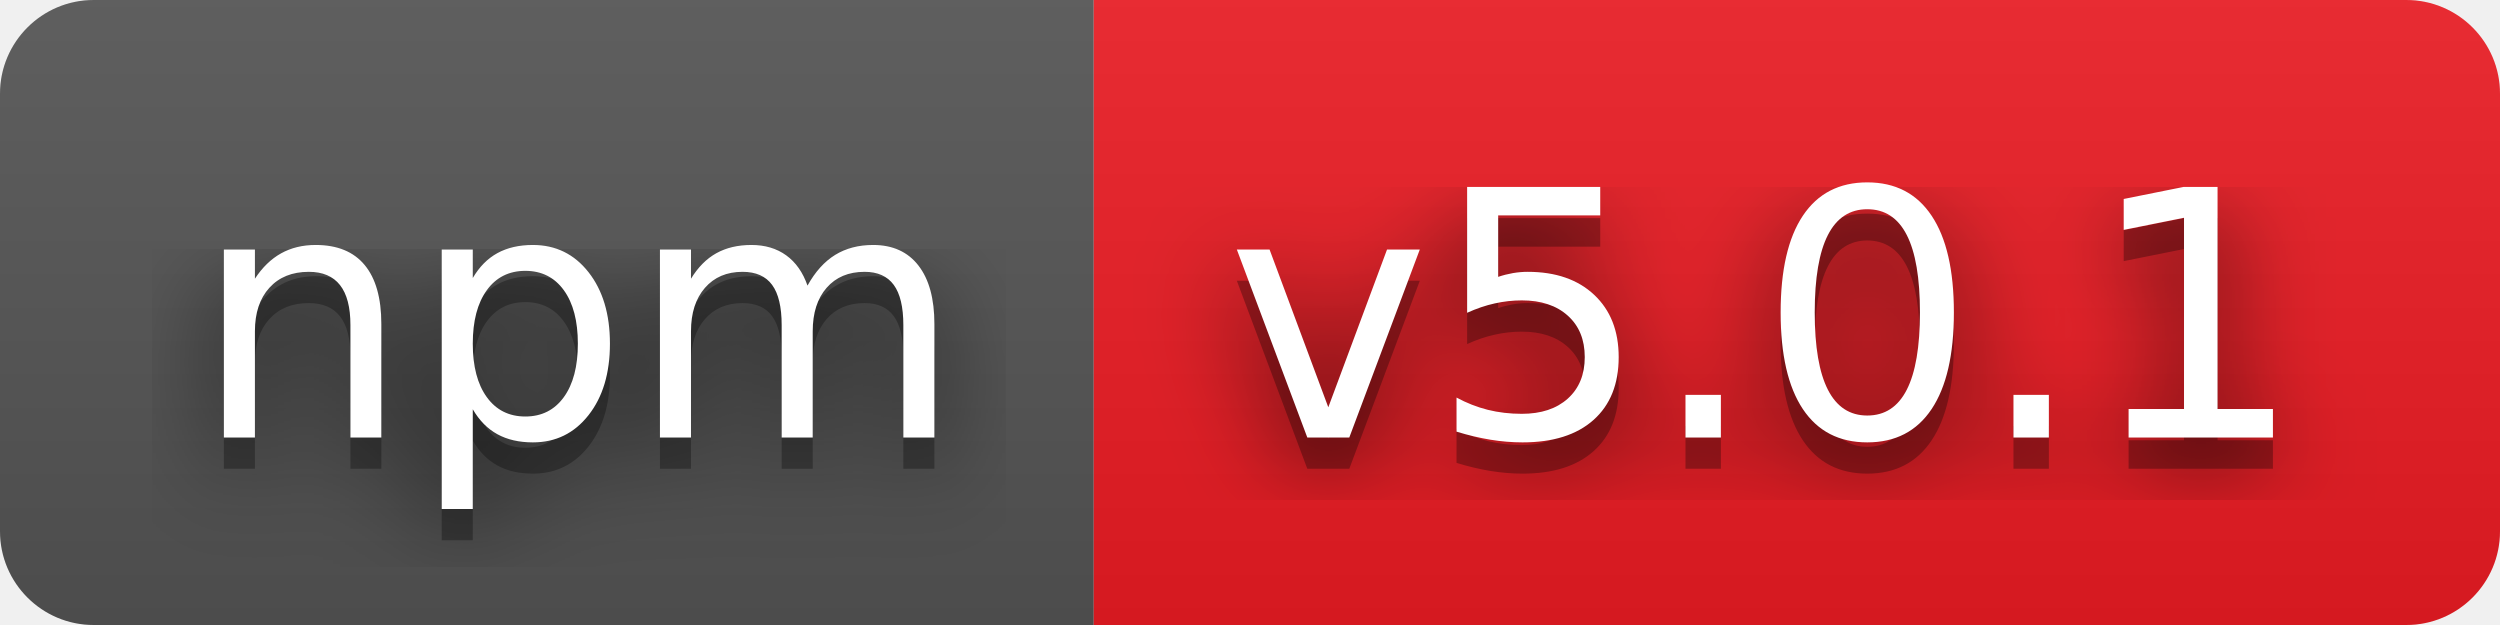
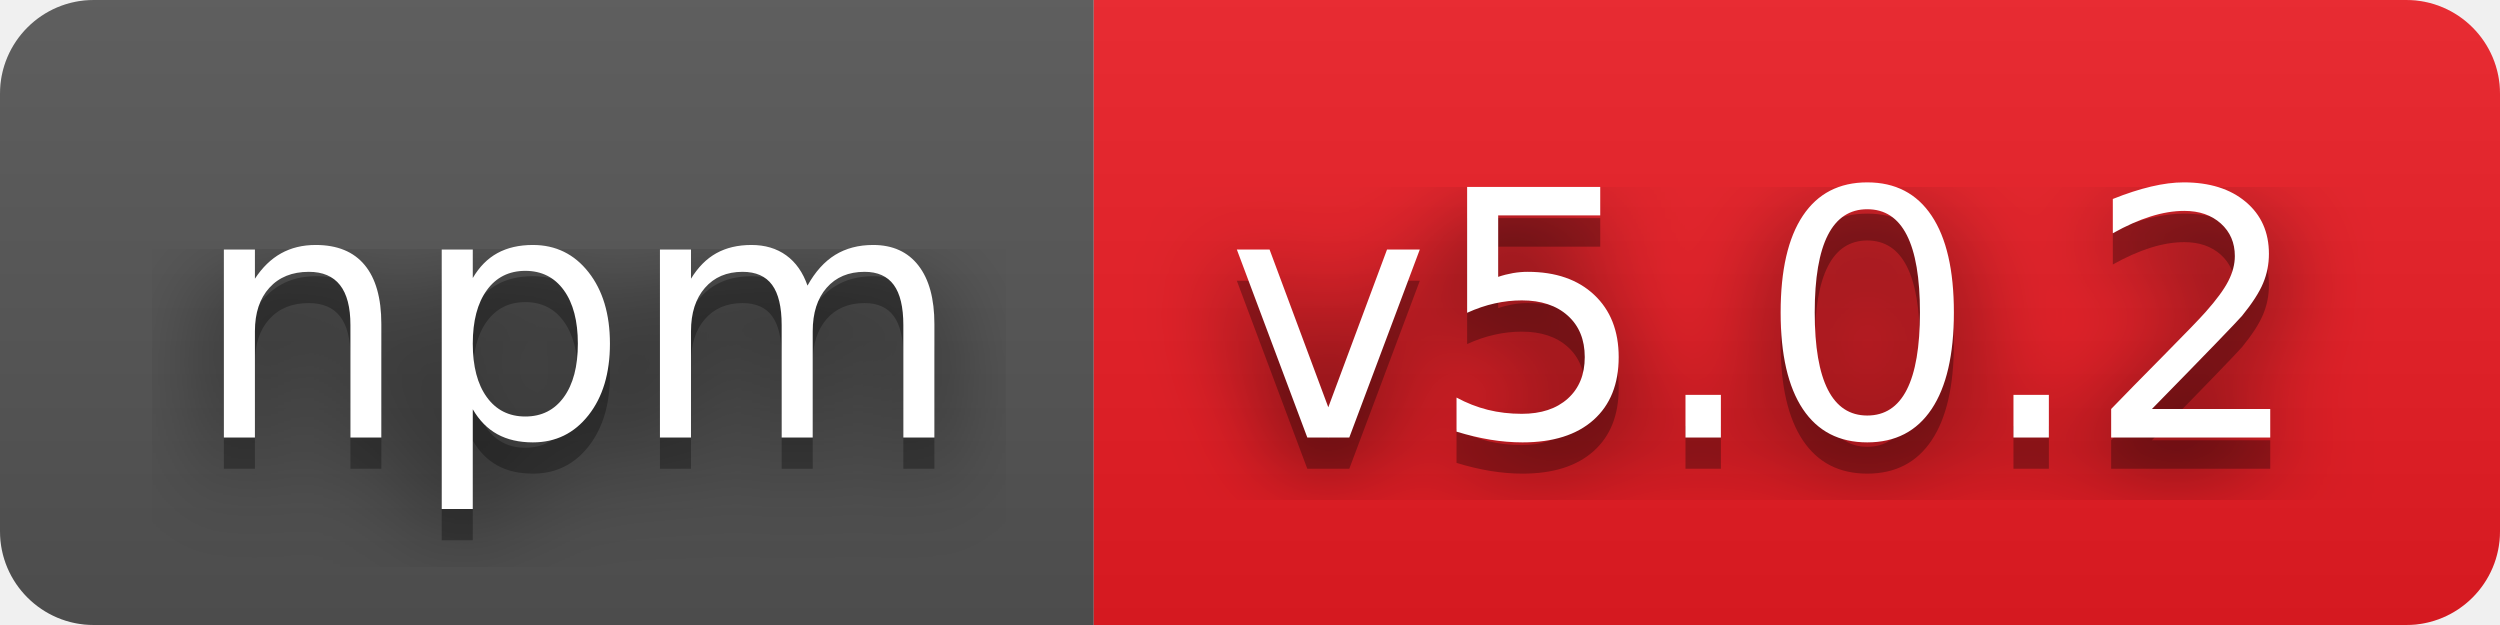
- <svg xmlns="http://www.w3.org/2000/svg" width="80" height="20" role="img" aria-label="npm: v5.0.1">
+ <svg xmlns="http://www.w3.org/2000/svg" width="80" height="20" role="img" aria-label="npm: v5.0.2">
  <filter id="blur">
    <feGaussianBlur stdDeviation="16" />
  </filter>
  <linearGradient id="s" x2="0" y2="100%">
    <stop offset="0" stop-color="#bbb" stop-opacity=".1" />
    <stop offset="1" stop-opacity=".1" />
  </linearGradient>
  <clipPath id="r">
    <rect width="80" height="20" rx="3" />
  </clipPath>
  <g clip-path="url(#r)">
    <rect width="35" height="20" fill="#555" />
    <rect x="35" width="45" height="20" fill="#ed1c24" />
    <rect width="80" height="20" fill="url(#s)" />
  </g>
  <g fill="#fff" text-anchor="middle" font-family="Verdana,Geneva,DejaVu Sans,sans-serif" text-rendering="geometricPrecision" font-size="110">
    <g transform="scale(.1)">
      <g aria-hidden="true" fill="#010101">
        <text x="185" y="150" fill-opacity=".8" filter="url(#blur)" textLength="250">npm</text>
        <text x="185" y="150" fill-opacity=".3" textLength="250">npm</text>
      </g>
      <text x="185" y="140" textLength="250">npm</text>
    </g>
    <g transform="scale(.1)">
      <g aria-hidden="true" fill="#010101">
-         <text x="565" y="150" fill-opacity=".8" filter="url(#blur)" textLength="350">v5.0.1</text>
-         <text x="565" y="150" fill-opacity=".3" textLength="350">v5.0.1</text>
+         <text x="565" y="150" fill-opacity=".8" filter="url(#blur)" textLength="350">v5.0.2</text>
+         <text x="565" y="150" fill-opacity=".3" textLength="350">v5.0.2</text>
      </g>
-       <text x="565" y="140" textLength="350">v5.0.1</text>
+       <text x="565" y="140" textLength="350">v5.0.2</text>
    </g>
  </g>
</svg>
